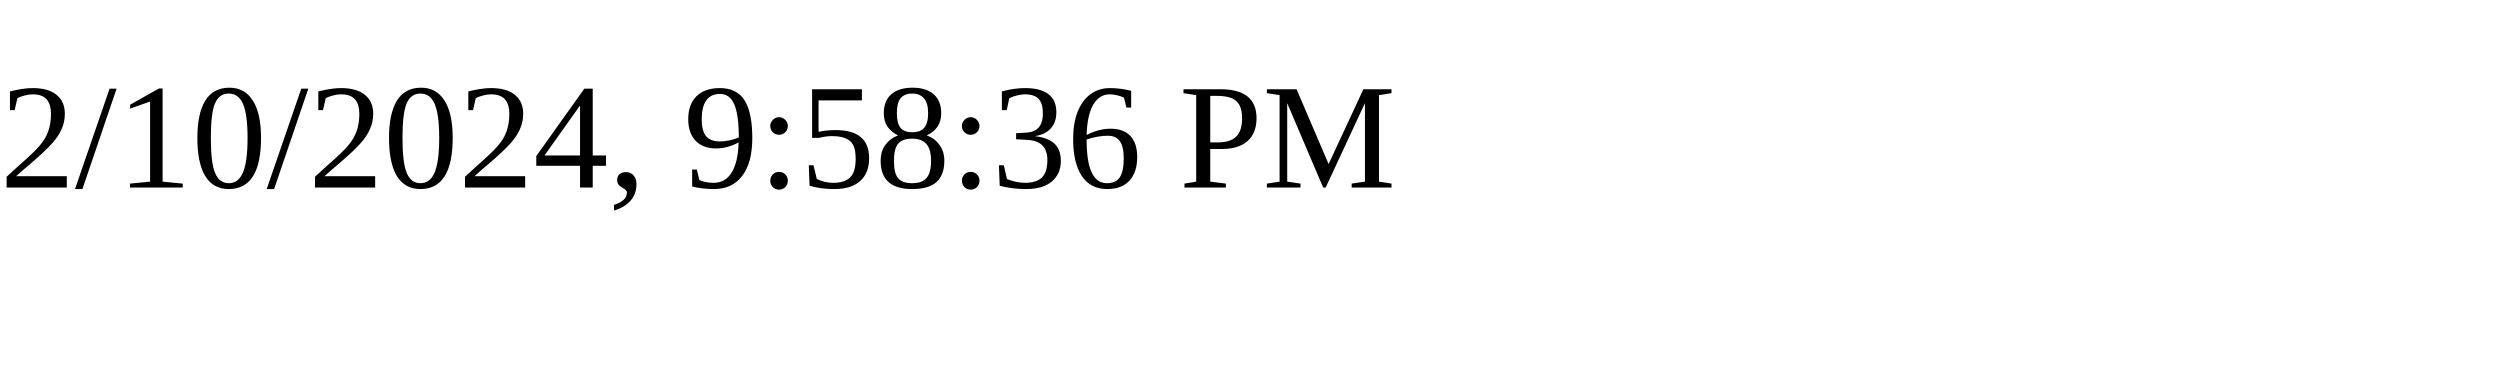
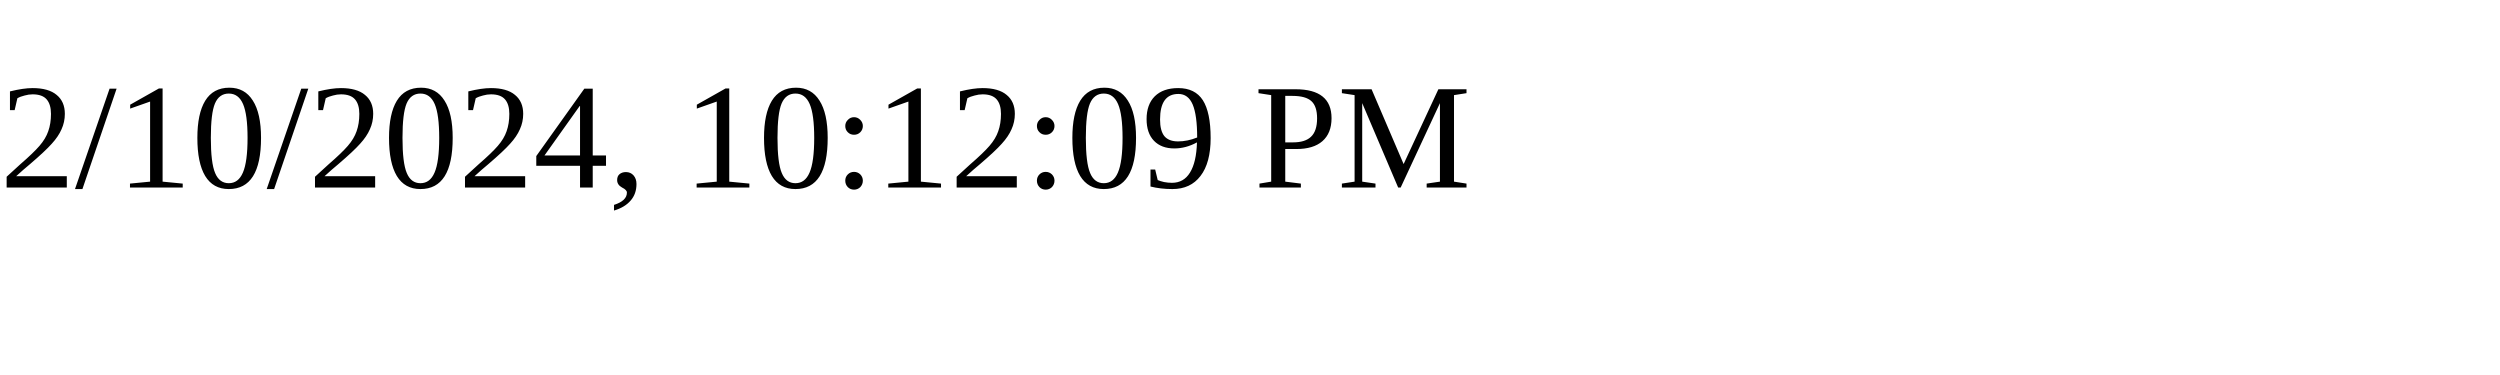
<svg xmlns="http://www.w3.org/2000/svg" height="30" width="200">
-   <text x="0" y="15">2/10/2024, 9:58:36 PM</text>
+   <text x="0" y="15">2/10/2024, 10:12:09 PM</text>
</svg>
